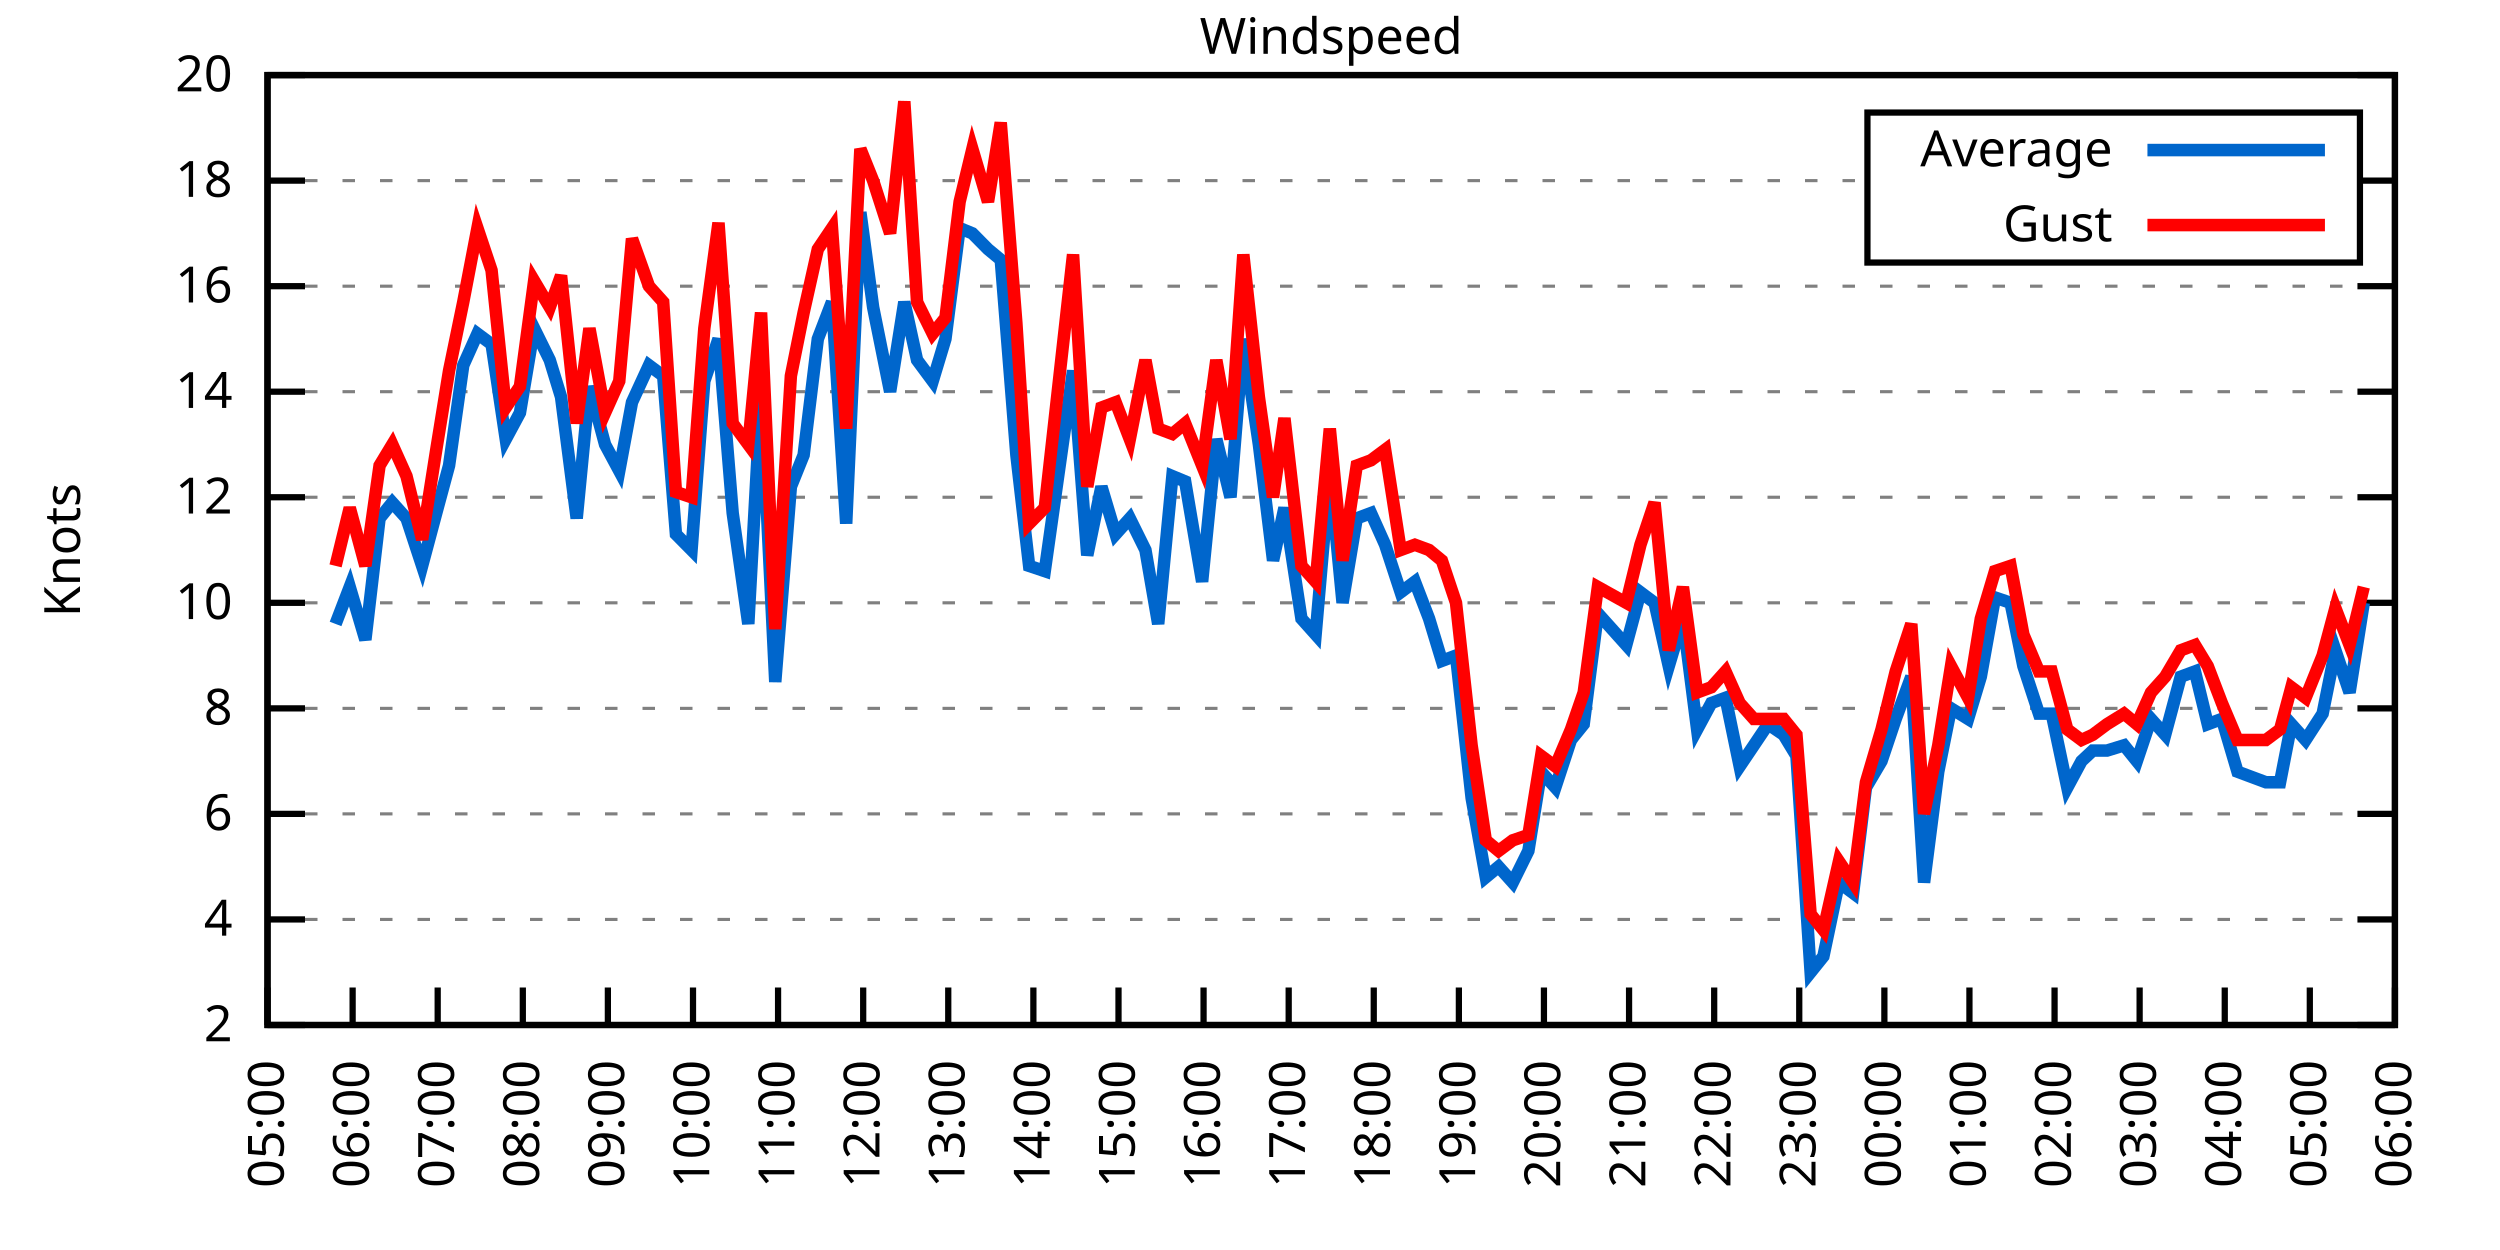
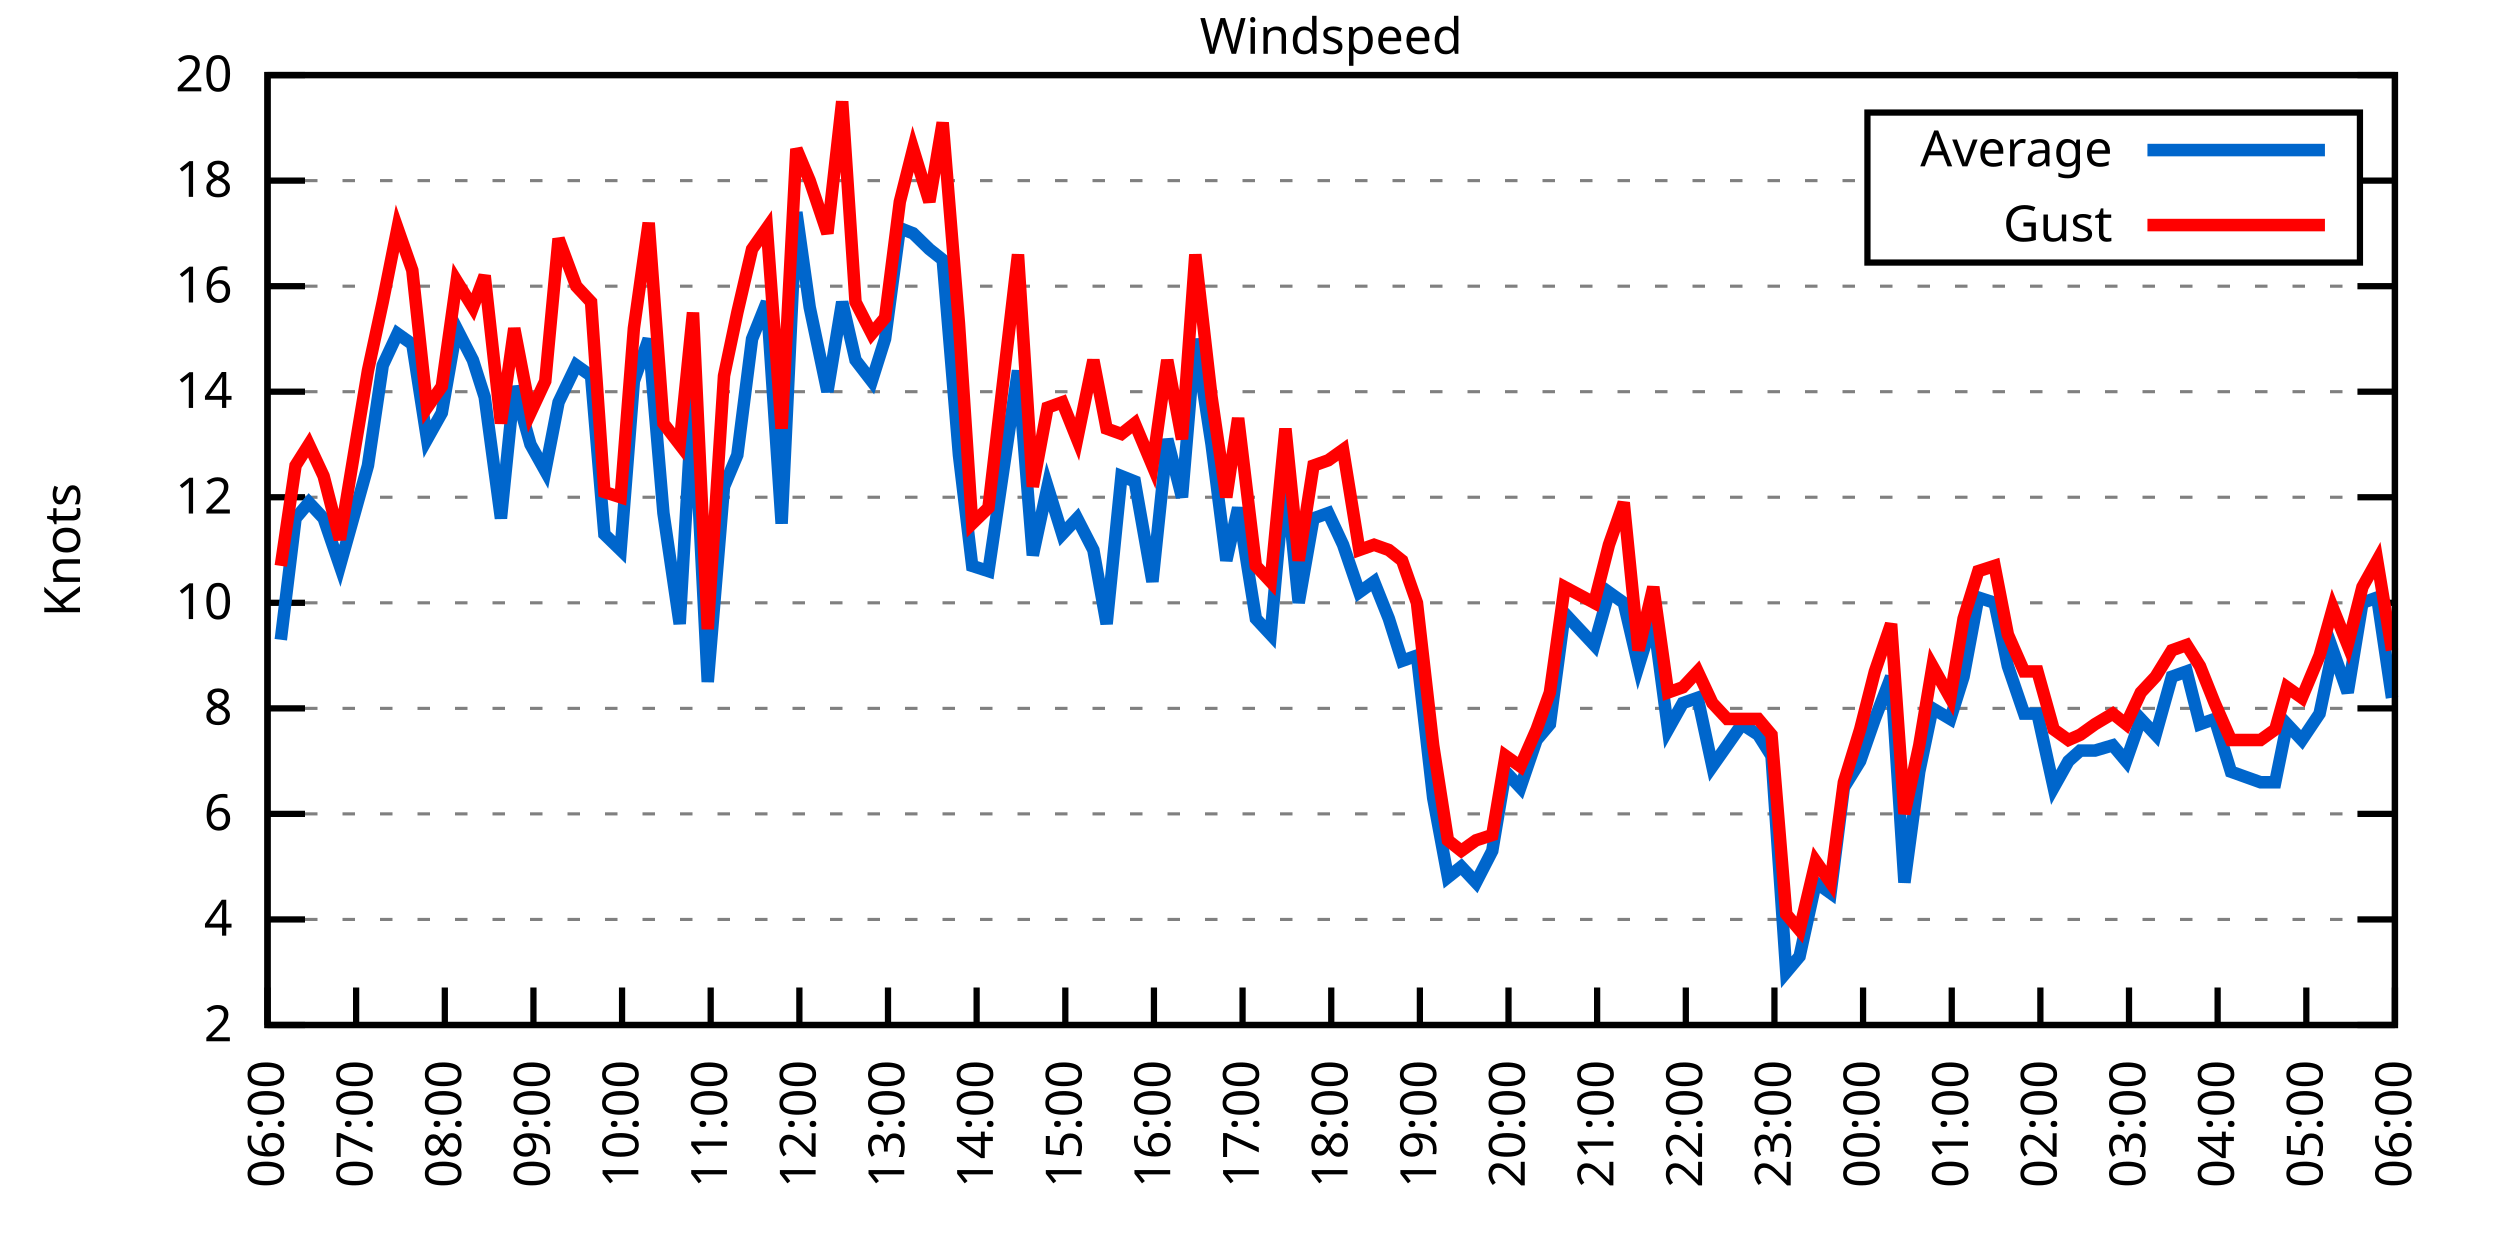
<svg xmlns="http://www.w3.org/2000/svg" xmlns:xlink="http://www.w3.org/1999/xlink" width="400" height="200" viewBox="0 0 400 200">
  <g id="gnuplot_canvas">
    <rect x="0" y="0" width="400" height="200" fill="none" />
    <defs>
      <circle id="gpDot" r="0.5" stroke-width="0.5" stroke="currentColor" />
      <path id="gpPt0" stroke-width="0.333" stroke="currentColor" d="M-1,0 h2 M0,-1 v2" />
      <path id="gpPt1" stroke-width="0.333" stroke="currentColor" d="M-1,-1 L1,1 M1,-1 L-1,1" />
      <path id="gpPt2" stroke-width="0.333" stroke="currentColor" d="M-1,0 L1,0 M0,-1 L0,1 M-1,-1 L1,1 M-1,1 L1,-1" />
      <rect id="gpPt3" stroke-width="0.333" stroke="currentColor" x="-1" y="-1" width="2" height="2" />
      <rect id="gpPt4" stroke-width="0.333" stroke="currentColor" fill="currentColor" x="-1" y="-1" width="2" height="2" />
      <circle id="gpPt5" stroke-width="0.333" stroke="currentColor" cx="0" cy="0" r="1" />
      <use xlink:href="#gpPt5" id="gpPt6" fill="currentColor" stroke="none" />
      <path id="gpPt7" stroke-width="0.333" stroke="currentColor" d="M0,-1.33 L-1.33,0.67 L1.33,0.67 z" />
      <use xlink:href="#gpPt7" id="gpPt8" fill="currentColor" stroke="none" />
      <use xlink:href="#gpPt7" id="gpPt9" stroke="currentColor" transform="rotate(180)" />
      <use xlink:href="#gpPt9" id="gpPt10" fill="currentColor" stroke="none" />
      <use xlink:href="#gpPt3" id="gpPt11" stroke="currentColor" transform="rotate(45)" />
      <use xlink:href="#gpPt11" id="gpPt12" fill="currentColor" stroke="none" />
      <path id="gpPt13" stroke-width="0.333" stroke="currentColor" d="M0,1.330 L1.265,0.411 L0.782,-1.067 L-0.782,-1.076 L-1.265,0.411 z" />
      <use xlink:href="#gpPt13" id="gpPt14" fill="currentColor" stroke="none" />
      <filter id="textbox" filterUnits="objectBoundingBox" x="0" y="0" height="1" width="1">
        <feFlood flood-color="white" flood-opacity="1" result="bgnd" />
        <feComposite in="SourceGraphic" in2="bgnd" operator="atop" />
      </filter>
      <filter id="greybox" filterUnits="objectBoundingBox" x="0" y="0" height="1" width="1">
        <feFlood flood-color="lightgrey" flood-opacity="1" result="grey" />
        <feComposite in="SourceGraphic" in2="grey" operator="atop" />
      </filter>
    </defs>
    <g fill="none" color="white" stroke="currentColor" stroke-width="1.00" stroke-linecap="butt" stroke-linejoin="miter">
</g>
    <g fill="none" color="black" stroke="currentColor" stroke-width="1.00" stroke-linecap="butt" stroke-linejoin="miter">
      <g stroke="none" shape-rendering="crispEdges">
        <polygon fill="rgb(255, 255, 255)" points="42.80,164.00 383.18,164.00 383.18,12.02 42.80,12.02 " />
      </g>
    </g>
    <g fill="none" color="black" stroke="currentColor" stroke-width="1.00" stroke-linecap="butt" stroke-linejoin="miter">
</g>
    <g fill="none" color="black" stroke="black" stroke-width="0.50" stroke-linecap="butt" stroke-linejoin="miter">
</g>
    <g fill="none" color="gray" stroke="currentColor" stroke-width="0.50" stroke-linecap="butt" stroke-linejoin="miter">
      <path stroke="gray" stroke-dasharray="2,4" class="gridline" d="M42.80,164.00 L383.19,164.00  " />
    </g>
    <g fill="none" color="gray" stroke="gray" stroke-width="1.00" stroke-linecap="butt" stroke-linejoin="miter">
</g>
    <g fill="none" color="black" stroke="currentColor" stroke-width="1.00" stroke-linecap="butt" stroke-linejoin="miter">
      <path stroke="black" d="M42.80,164.00 L48.80,164.00 M383.19,164.00 L377.19,164.00  " />
      <g transform="translate(37.20,166.60)" stroke="none" fill="black" font-family="Sans" font-size="8.00" text-anchor="end">
        <text>
          <tspan font-family="Sans"> 2</tspan>
        </text>
      </g>
    </g>
    <g fill="none" color="black" stroke="currentColor" stroke-width="1.00" stroke-linecap="butt" stroke-linejoin="miter">
</g>
    <g fill="none" color="black" stroke="black" stroke-width="0.50" stroke-linecap="butt" stroke-linejoin="miter">
</g>
    <g fill="none" color="gray" stroke="currentColor" stroke-width="0.50" stroke-linecap="butt" stroke-linejoin="miter">
      <path stroke="gray" stroke-dasharray="2,4" class="gridline" d="M42.80,147.11 L383.19,147.11  " />
    </g>
    <g fill="none" color="gray" stroke="gray" stroke-width="1.00" stroke-linecap="butt" stroke-linejoin="miter">
</g>
    <g fill="none" color="black" stroke="currentColor" stroke-width="1.00" stroke-linecap="butt" stroke-linejoin="miter">
      <path stroke="black" d="M42.80,147.11 L48.80,147.11 M383.19,147.11 L377.19,147.11  " />
      <g transform="translate(37.20,149.71)" stroke="none" fill="black" font-family="Sans" font-size="8.00" text-anchor="end">
        <text>
          <tspan font-family="Sans"> 4</tspan>
        </text>
      </g>
    </g>
    <g fill="none" color="black" stroke="currentColor" stroke-width="1.00" stroke-linecap="butt" stroke-linejoin="miter">
</g>
    <g fill="none" color="black" stroke="black" stroke-width="0.50" stroke-linecap="butt" stroke-linejoin="miter">
</g>
    <g fill="none" color="gray" stroke="currentColor" stroke-width="0.50" stroke-linecap="butt" stroke-linejoin="miter">
      <path stroke="gray" stroke-dasharray="2,4" class="gridline" d="M42.80,130.22 L383.19,130.22  " />
    </g>
    <g fill="none" color="gray" stroke="gray" stroke-width="1.00" stroke-linecap="butt" stroke-linejoin="miter">
</g>
    <g fill="none" color="black" stroke="currentColor" stroke-width="1.00" stroke-linecap="butt" stroke-linejoin="miter">
      <path stroke="black" d="M42.80,130.22 L48.80,130.22 M383.19,130.22 L377.19,130.22  " />
      <g transform="translate(37.20,132.82)" stroke="none" fill="black" font-family="Sans" font-size="8.00" text-anchor="end">
        <text>
          <tspan font-family="Sans"> 6</tspan>
        </text>
      </g>
    </g>
    <g fill="none" color="black" stroke="currentColor" stroke-width="1.00" stroke-linecap="butt" stroke-linejoin="miter">
</g>
    <g fill="none" color="black" stroke="black" stroke-width="0.50" stroke-linecap="butt" stroke-linejoin="miter">
</g>
    <g fill="none" color="gray" stroke="currentColor" stroke-width="0.50" stroke-linecap="butt" stroke-linejoin="miter">
      <path stroke="gray" stroke-dasharray="2,4" class="gridline" d="M42.80,113.34 L383.19,113.34  " />
    </g>
    <g fill="none" color="gray" stroke="gray" stroke-width="1.00" stroke-linecap="butt" stroke-linejoin="miter">
</g>
    <g fill="none" color="black" stroke="currentColor" stroke-width="1.00" stroke-linecap="butt" stroke-linejoin="miter">
      <path stroke="black" d="M42.80,113.34 L48.80,113.34 M383.19,113.34 L377.19,113.34  " />
      <g transform="translate(37.20,115.94)" stroke="none" fill="black" font-family="Sans" font-size="8.00" text-anchor="end">
        <text>
          <tspan font-family="Sans"> 8</tspan>
        </text>
      </g>
    </g>
    <g fill="none" color="black" stroke="currentColor" stroke-width="1.00" stroke-linecap="butt" stroke-linejoin="miter">
</g>
    <g fill="none" color="black" stroke="black" stroke-width="0.50" stroke-linecap="butt" stroke-linejoin="miter">
</g>
    <g fill="none" color="gray" stroke="currentColor" stroke-width="0.50" stroke-linecap="butt" stroke-linejoin="miter">
      <path stroke="gray" stroke-dasharray="2,4" class="gridline" d="M42.80,96.45 L383.19,96.45  " />
    </g>
    <g fill="none" color="gray" stroke="gray" stroke-width="1.00" stroke-linecap="butt" stroke-linejoin="miter">
</g>
    <g fill="none" color="black" stroke="currentColor" stroke-width="1.00" stroke-linecap="butt" stroke-linejoin="miter">
      <path stroke="black" d="M42.80,96.45 L48.80,96.45 M383.19,96.45 L377.19,96.45  " />
      <g transform="translate(37.20,99.05)" stroke="none" fill="black" font-family="Sans" font-size="8.00" text-anchor="end">
        <text>
          <tspan font-family="Sans"> 10</tspan>
        </text>
      </g>
    </g>
    <g fill="none" color="black" stroke="currentColor" stroke-width="1.00" stroke-linecap="butt" stroke-linejoin="miter">
</g>
    <g fill="none" color="black" stroke="black" stroke-width="0.50" stroke-linecap="butt" stroke-linejoin="miter">
</g>
    <g fill="none" color="gray" stroke="currentColor" stroke-width="0.50" stroke-linecap="butt" stroke-linejoin="miter">
      <path stroke="gray" stroke-dasharray="2,4" class="gridline" d="M42.80,79.56 L383.19,79.56  " />
    </g>
    <g fill="none" color="gray" stroke="gray" stroke-width="1.00" stroke-linecap="butt" stroke-linejoin="miter">
</g>
    <g fill="none" color="black" stroke="currentColor" stroke-width="1.00" stroke-linecap="butt" stroke-linejoin="miter">
      <path stroke="black" d="M42.80,79.56 L48.80,79.56 M383.19,79.56 L377.19,79.56  " />
      <g transform="translate(37.20,82.16)" stroke="none" fill="black" font-family="Sans" font-size="8.00" text-anchor="end">
        <text>
          <tspan font-family="Sans"> 12</tspan>
        </text>
      </g>
    </g>
    <g fill="none" color="black" stroke="currentColor" stroke-width="1.00" stroke-linecap="butt" stroke-linejoin="miter">
</g>
    <g fill="none" color="black" stroke="black" stroke-width="0.50" stroke-linecap="butt" stroke-linejoin="miter">
</g>
    <g fill="none" color="gray" stroke="currentColor" stroke-width="0.50" stroke-linecap="butt" stroke-linejoin="miter">
      <path stroke="gray" stroke-dasharray="2,4" class="gridline" d="M42.80,62.67 L383.19,62.67  " />
    </g>
    <g fill="none" color="gray" stroke="gray" stroke-width="1.00" stroke-linecap="butt" stroke-linejoin="miter">
</g>
    <g fill="none" color="black" stroke="currentColor" stroke-width="1.00" stroke-linecap="butt" stroke-linejoin="miter">
      <path stroke="black" d="M42.80,62.67 L48.80,62.67 M383.19,62.67 L377.19,62.67  " />
      <g transform="translate(37.20,65.27)" stroke="none" fill="black" font-family="Sans" font-size="8.00" text-anchor="end">
        <text>
          <tspan font-family="Sans"> 14</tspan>
        </text>
      </g>
    </g>
    <g fill="none" color="black" stroke="currentColor" stroke-width="1.00" stroke-linecap="butt" stroke-linejoin="miter">
</g>
    <g fill="none" color="black" stroke="black" stroke-width="0.50" stroke-linecap="butt" stroke-linejoin="miter">
</g>
    <g fill="none" color="gray" stroke="currentColor" stroke-width="0.50" stroke-linecap="butt" stroke-linejoin="miter">
      <path stroke="gray" stroke-dasharray="2,4" class="gridline" d="M42.80,45.79 L383.19,45.79  " />
    </g>
    <g fill="none" color="gray" stroke="gray" stroke-width="1.00" stroke-linecap="butt" stroke-linejoin="miter">
</g>
    <g fill="none" color="black" stroke="currentColor" stroke-width="1.00" stroke-linecap="butt" stroke-linejoin="miter">
      <path stroke="black" d="M42.80,45.79 L48.80,45.79 M383.19,45.79 L377.19,45.79  " />
      <g transform="translate(37.20,48.39)" stroke="none" fill="black" font-family="Sans" font-size="8.00" text-anchor="end">
        <text>
          <tspan font-family="Sans"> 16</tspan>
        </text>
      </g>
    </g>
    <g fill="none" color="black" stroke="currentColor" stroke-width="1.00" stroke-linecap="butt" stroke-linejoin="miter">
</g>
    <g fill="none" color="black" stroke="black" stroke-width="0.50" stroke-linecap="butt" stroke-linejoin="miter">
</g>
    <g fill="none" color="gray" stroke="currentColor" stroke-width="0.50" stroke-linecap="butt" stroke-linejoin="miter">
      <path stroke="gray" stroke-dasharray="2,4" class="gridline" d="M42.80,28.90 L298.79,28.90 M377.59,28.90 L383.19,28.90  " />
    </g>
    <g fill="none" color="gray" stroke="gray" stroke-width="1.00" stroke-linecap="butt" stroke-linejoin="miter">
</g>
    <g fill="none" color="black" stroke="currentColor" stroke-width="1.00" stroke-linecap="butt" stroke-linejoin="miter">
      <path stroke="black" d="M42.80,28.90 L48.80,28.90 M383.19,28.90 L377.19,28.90  " />
      <g transform="translate(37.20,31.50)" stroke="none" fill="black" font-family="Sans" font-size="8.00" text-anchor="end">
        <text>
          <tspan font-family="Sans"> 18</tspan>
        </text>
      </g>
    </g>
    <g fill="none" color="black" stroke="currentColor" stroke-width="1.00" stroke-linecap="butt" stroke-linejoin="miter">
</g>
    <g fill="none" color="black" stroke="black" stroke-width="0.50" stroke-linecap="butt" stroke-linejoin="miter">
</g>
    <g fill="none" color="gray" stroke="currentColor" stroke-width="0.50" stroke-linecap="butt" stroke-linejoin="miter">
      <path stroke="gray" stroke-dasharray="2,4" class="gridline" d="M42.80,12.01 L383.19,12.01  " />
    </g>
    <g fill="none" color="gray" stroke="gray" stroke-width="1.00" stroke-linecap="butt" stroke-linejoin="miter">
</g>
    <g fill="none" color="black" stroke="currentColor" stroke-width="1.00" stroke-linecap="butt" stroke-linejoin="miter">
      <path stroke="black" d="M42.80,12.01 L48.80,12.01 M383.19,12.01 L377.19,12.01  " />
      <g transform="translate(37.20,14.61)" stroke="none" fill="black" font-family="Sans" font-size="8.00" text-anchor="end">
        <text>
          <tspan font-family="Sans"> 20</tspan>
        </text>
      </g>
    </g>
    <g fill="none" color="black" stroke="currentColor" stroke-width="1.00" stroke-linecap="butt" stroke-linejoin="miter">
      <path stroke="black" d="M42.80,164.00 L42.80,158.00  " />
      <g transform="translate(45.40,169.60) rotate(270.00)" stroke="none" fill="black" font-family="Sans" font-size="8.00" text-anchor="end">
        <text>
-           <tspan font-family="Sans">05:00</tspan>
-         </text>
-       </g>
-     </g>
-     <g fill="none" color="black" stroke="currentColor" stroke-width="1.00" stroke-linecap="butt" stroke-linejoin="miter">
-       <path stroke="black" d="M56.42,164.00 L56.42,158.00  " />
-       <g transform="translate(59.02,169.60) rotate(270.00)" stroke="none" fill="black" font-family="Sans" font-size="8.00" text-anchor="end">
-         <text>
          <tspan font-family="Sans">06:00</tspan>
        </text>
      </g>
    </g>
    <g fill="none" color="black" stroke="currentColor" stroke-width="1.00" stroke-linecap="butt" stroke-linejoin="miter">
-       <path stroke="black" d="M70.03,164.00 L70.03,158.00  " />
-       <g transform="translate(72.63,169.60) rotate(270.00)" stroke="none" fill="black" font-family="Sans" font-size="8.00" text-anchor="end">
+       <path stroke="black" d="M56.98,164.00 L56.98,158.00  " />
+       <g transform="translate(59.58,169.60) rotate(270.00)" stroke="none" fill="black" font-family="Sans" font-size="8.00" text-anchor="end">
        <text>
          <tspan font-family="Sans">07:00</tspan>
        </text>
      </g>
    </g>
    <g fill="none" color="black" stroke="currentColor" stroke-width="1.00" stroke-linecap="butt" stroke-linejoin="miter">
-       <path stroke="black" d="M83.65,164.00 L83.65,158.00  " />
-       <g transform="translate(86.25,169.60) rotate(270.00)" stroke="none" fill="black" font-family="Sans" font-size="8.00" text-anchor="end">
+       <path stroke="black" d="M71.17,164.00 L71.17,158.00  " />
+       <g transform="translate(73.77,169.60) rotate(270.00)" stroke="none" fill="black" font-family="Sans" font-size="8.00" text-anchor="end">
        <text>
          <tspan font-family="Sans">08:00</tspan>
        </text>
      </g>
    </g>
    <g fill="none" color="black" stroke="currentColor" stroke-width="1.00" stroke-linecap="butt" stroke-linejoin="miter">
-       <path stroke="black" d="M97.26,164.00 L97.26,158.00  " />
-       <g transform="translate(99.86,169.60) rotate(270.00)" stroke="none" fill="black" font-family="Sans" font-size="8.00" text-anchor="end">
+       <path stroke="black" d="M85.35,164.00 L85.35,158.00  " />
+       <g transform="translate(87.95,169.60) rotate(270.00)" stroke="none" fill="black" font-family="Sans" font-size="8.00" text-anchor="end">
        <text>
          <tspan font-family="Sans">09:00</tspan>
        </text>
      </g>
    </g>
    <g fill="none" color="black" stroke="currentColor" stroke-width="1.00" stroke-linecap="butt" stroke-linejoin="miter">
-       <path stroke="black" d="M110.88,164.00 L110.88,158.00  " />
-       <g transform="translate(113.48,169.60) rotate(270.00)" stroke="none" fill="black" font-family="Sans" font-size="8.00" text-anchor="end">
+       <path stroke="black" d="M99.53,164.00 L99.53,158.00  " />
+       <g transform="translate(102.13,169.60) rotate(270.00)" stroke="none" fill="black" font-family="Sans" font-size="8.00" text-anchor="end">
        <text>
          <tspan font-family="Sans">10:00</tspan>
        </text>
      </g>
    </g>
    <g fill="none" color="black" stroke="currentColor" stroke-width="1.00" stroke-linecap="butt" stroke-linejoin="miter">
-       <path stroke="black" d="M124.49,164.00 L124.49,158.00  " />
-       <g transform="translate(127.09,169.60) rotate(270.00)" stroke="none" fill="black" font-family="Sans" font-size="8.00" text-anchor="end">
+       <path stroke="black" d="M113.71,164.00 L113.71,158.00  " />
+       <g transform="translate(116.31,169.60) rotate(270.00)" stroke="none" fill="black" font-family="Sans" font-size="8.00" text-anchor="end">
        <text>
          <tspan font-family="Sans">11:00</tspan>
        </text>
      </g>
    </g>
    <g fill="none" color="black" stroke="currentColor" stroke-width="1.00" stroke-linecap="butt" stroke-linejoin="miter">
-       <path stroke="black" d="M138.11,164.00 L138.11,158.00  " />
-       <g transform="translate(140.71,169.60) rotate(270.00)" stroke="none" fill="black" font-family="Sans" font-size="8.00" text-anchor="end">
+       <path stroke="black" d="M127.90,164.00 L127.90,158.00  " />
+       <g transform="translate(130.50,169.60) rotate(270.00)" stroke="none" fill="black" font-family="Sans" font-size="8.00" text-anchor="end">
        <text>
          <tspan font-family="Sans">12:00</tspan>
        </text>
      </g>
    </g>
    <g fill="none" color="black" stroke="currentColor" stroke-width="1.00" stroke-linecap="butt" stroke-linejoin="miter">
-       <path stroke="black" d="M151.72,164.00 L151.72,158.00  " />
-       <g transform="translate(154.32,169.60) rotate(270.00)" stroke="none" fill="black" font-family="Sans" font-size="8.00" text-anchor="end">
+       <path stroke="black" d="M142.08,164.00 L142.08,158.00  " />
+       <g transform="translate(144.68,169.60) rotate(270.00)" stroke="none" fill="black" font-family="Sans" font-size="8.00" text-anchor="end">
        <text>
          <tspan font-family="Sans">13:00</tspan>
        </text>
      </g>
    </g>
    <g fill="none" color="black" stroke="currentColor" stroke-width="1.00" stroke-linecap="butt" stroke-linejoin="miter">
-       <path stroke="black" d="M165.34,164.00 L165.34,158.00  " />
-       <g transform="translate(167.94,169.60) rotate(270.00)" stroke="none" fill="black" font-family="Sans" font-size="8.00" text-anchor="end">
+       <path stroke="black" d="M156.26,164.00 L156.26,158.00  " />
+       <g transform="translate(158.86,169.60) rotate(270.00)" stroke="none" fill="black" font-family="Sans" font-size="8.00" text-anchor="end">
        <text>
          <tspan font-family="Sans">14:00</tspan>
        </text>
      </g>
    </g>
    <g fill="none" color="black" stroke="currentColor" stroke-width="1.00" stroke-linecap="butt" stroke-linejoin="miter">
-       <path stroke="black" d="M178.96,164.00 L178.96,158.00  " />
-       <g transform="translate(181.56,169.60) rotate(270.00)" stroke="none" fill="black" font-family="Sans" font-size="8.00" text-anchor="end">
+       <path stroke="black" d="M170.45,164.00 L170.45,158.00  " />
+       <g transform="translate(173.05,169.60) rotate(270.00)" stroke="none" fill="black" font-family="Sans" font-size="8.00" text-anchor="end">
        <text>
          <tspan font-family="Sans">15:00</tspan>
        </text>
      </g>
    </g>
    <g fill="none" color="black" stroke="currentColor" stroke-width="1.00" stroke-linecap="butt" stroke-linejoin="miter">
-       <path stroke="black" d="M192.57,164.00 L192.57,158.00  " />
-       <g transform="translate(195.17,169.60) rotate(270.00)" stroke="none" fill="black" font-family="Sans" font-size="8.00" text-anchor="end">
+       <path stroke="black" d="M184.63,164.00 L184.63,158.00  " />
+       <g transform="translate(187.23,169.60) rotate(270.00)" stroke="none" fill="black" font-family="Sans" font-size="8.00" text-anchor="end">
        <text>
          <tspan font-family="Sans">16:00</tspan>
        </text>
      </g>
    </g>
    <g fill="none" color="black" stroke="currentColor" stroke-width="1.00" stroke-linecap="butt" stroke-linejoin="miter">
-       <path stroke="black" d="M206.19,164.00 L206.19,158.00  " />
-       <g transform="translate(208.79,169.60) rotate(270.00)" stroke="none" fill="black" font-family="Sans" font-size="8.00" text-anchor="end">
+       <path stroke="black" d="M198.81,164.00 L198.81,158.00  " />
+       <g transform="translate(201.41,169.60) rotate(270.00)" stroke="none" fill="black" font-family="Sans" font-size="8.00" text-anchor="end">
        <text>
          <tspan font-family="Sans">17:00</tspan>
        </text>
      </g>
    </g>
    <g fill="none" color="black" stroke="currentColor" stroke-width="1.00" stroke-linecap="butt" stroke-linejoin="miter">
-       <path stroke="black" d="M219.80,164.00 L219.80,158.00  " />
-       <g transform="translate(222.40,169.60) rotate(270.00)" stroke="none" fill="black" font-family="Sans" font-size="8.00" text-anchor="end">
+       <path stroke="black" d="M213.00,164.00 L213.00,158.00  " />
+       <g transform="translate(215.60,169.60) rotate(270.00)" stroke="none" fill="black" font-family="Sans" font-size="8.00" text-anchor="end">
        <text>
          <tspan font-family="Sans">18:00</tspan>
        </text>
      </g>
    </g>
    <g fill="none" color="black" stroke="currentColor" stroke-width="1.00" stroke-linecap="butt" stroke-linejoin="miter">
-       <path stroke="black" d="M233.42,164.00 L233.42,158.00  " />
-       <g transform="translate(236.02,169.60) rotate(270.00)" stroke="none" fill="black" font-family="Sans" font-size="8.00" text-anchor="end">
+       <path stroke="black" d="M227.18,164.00 L227.18,158.00  " />
+       <g transform="translate(229.78,169.60) rotate(270.00)" stroke="none" fill="black" font-family="Sans" font-size="8.00" text-anchor="end">
        <text>
          <tspan font-family="Sans">19:00</tspan>
        </text>
      </g>
    </g>
    <g fill="none" color="black" stroke="currentColor" stroke-width="1.00" stroke-linecap="butt" stroke-linejoin="miter">
-       <path stroke="black" d="M247.03,164.00 L247.03,158.00  " />
-       <g transform="translate(249.63,169.60) rotate(270.00)" stroke="none" fill="black" font-family="Sans" font-size="8.00" text-anchor="end">
+       <path stroke="black" d="M241.36,164.00 L241.36,158.00  " />
+       <g transform="translate(243.96,169.60) rotate(270.00)" stroke="none" fill="black" font-family="Sans" font-size="8.00" text-anchor="end">
        <text>
          <tspan font-family="Sans">20:00</tspan>
        </text>
      </g>
    </g>
    <g fill="none" color="black" stroke="currentColor" stroke-width="1.00" stroke-linecap="butt" stroke-linejoin="miter">
-       <path stroke="black" d="M260.65,164.00 L260.65,158.00  " />
-       <g transform="translate(263.25,169.60) rotate(270.00)" stroke="none" fill="black" font-family="Sans" font-size="8.00" text-anchor="end">
+       <path stroke="black" d="M255.54,164.00 L255.54,158.00  " />
+       <g transform="translate(258.14,169.60) rotate(270.00)" stroke="none" fill="black" font-family="Sans" font-size="8.00" text-anchor="end">
        <text>
          <tspan font-family="Sans">21:00</tspan>
        </text>
      </g>
    </g>
    <g fill="none" color="black" stroke="currentColor" stroke-width="1.00" stroke-linecap="butt" stroke-linejoin="miter">
-       <path stroke="black" d="M274.27,164.00 L274.27,158.00  " />
-       <g transform="translate(276.87,169.60) rotate(270.00)" stroke="none" fill="black" font-family="Sans" font-size="8.00" text-anchor="end">
+       <path stroke="black" d="M269.73,164.00 L269.73,158.00  " />
+       <g transform="translate(272.33,169.60) rotate(270.00)" stroke="none" fill="black" font-family="Sans" font-size="8.00" text-anchor="end">
        <text>
          <tspan font-family="Sans">22:00</tspan>
        </text>
      </g>
    </g>
    <g fill="none" color="black" stroke="currentColor" stroke-width="1.00" stroke-linecap="butt" stroke-linejoin="miter">
-       <path stroke="black" d="M287.88,164.00 L287.88,158.00  " />
-       <g transform="translate(290.48,169.60) rotate(270.00)" stroke="none" fill="black" font-family="Sans" font-size="8.00" text-anchor="end">
+       <path stroke="black" d="M283.91,164.00 L283.91,158.00  " />
+       <g transform="translate(286.51,169.60) rotate(270.00)" stroke="none" fill="black" font-family="Sans" font-size="8.00" text-anchor="end">
        <text>
          <tspan font-family="Sans">23:00</tspan>
        </text>
      </g>
    </g>
    <g fill="none" color="black" stroke="currentColor" stroke-width="1.00" stroke-linecap="butt" stroke-linejoin="miter">
-       <path stroke="black" d="M301.50,164.00 L301.50,158.00  " />
-       <g transform="translate(304.10,169.60) rotate(270.00)" stroke="none" fill="black" font-family="Sans" font-size="8.00" text-anchor="end">
+       <path stroke="black" d="M298.09,164.00 L298.09,158.00  " />
+       <g transform="translate(300.69,169.60) rotate(270.00)" stroke="none" fill="black" font-family="Sans" font-size="8.00" text-anchor="end">
        <text>
          <tspan font-family="Sans">00:00</tspan>
        </text>
      </g>
    </g>
    <g fill="none" color="black" stroke="currentColor" stroke-width="1.00" stroke-linecap="butt" stroke-linejoin="miter">
-       <path stroke="black" d="M315.11,164.00 L315.11,158.00  " />
-       <g transform="translate(317.71,169.60) rotate(270.00)" stroke="none" fill="black" font-family="Sans" font-size="8.00" text-anchor="end">
+       <path stroke="black" d="M312.28,164.00 L312.28,158.00  " />
+       <g transform="translate(314.88,169.60) rotate(270.00)" stroke="none" fill="black" font-family="Sans" font-size="8.00" text-anchor="end">
        <text>
          <tspan font-family="Sans">01:00</tspan>
        </text>
      </g>
    </g>
    <g fill="none" color="black" stroke="currentColor" stroke-width="1.00" stroke-linecap="butt" stroke-linejoin="miter">
-       <path stroke="black" d="M328.73,164.00 L328.73,158.00  " />
-       <g transform="translate(331.33,169.60) rotate(270.00)" stroke="none" fill="black" font-family="Sans" font-size="8.00" text-anchor="end">
+       <path stroke="black" d="M326.46,164.00 L326.46,158.00  " />
+       <g transform="translate(329.06,169.60) rotate(270.00)" stroke="none" fill="black" font-family="Sans" font-size="8.00" text-anchor="end">
        <text>
          <tspan font-family="Sans">02:00</tspan>
        </text>
      </g>
    </g>
    <g fill="none" color="black" stroke="currentColor" stroke-width="1.00" stroke-linecap="butt" stroke-linejoin="miter">
-       <path stroke="black" d="M342.34,164.00 L342.34,158.00  " />
-       <g transform="translate(344.94,169.60) rotate(270.00)" stroke="none" fill="black" font-family="Sans" font-size="8.00" text-anchor="end">
+       <path stroke="black" d="M340.64,164.00 L340.64,158.00  " />
+       <g transform="translate(343.24,169.60) rotate(270.00)" stroke="none" fill="black" font-family="Sans" font-size="8.00" text-anchor="end">
        <text>
          <tspan font-family="Sans">03:00</tspan>
        </text>
      </g>
    </g>
    <g fill="none" color="black" stroke="currentColor" stroke-width="1.00" stroke-linecap="butt" stroke-linejoin="miter">
-       <path stroke="black" d="M355.96,164.00 L355.96,158.00  " />
-       <g transform="translate(358.56,169.60) rotate(270.00)" stroke="none" fill="black" font-family="Sans" font-size="8.00" text-anchor="end">
+       <path stroke="black" d="M354.82,164.00 L354.82,158.00  " />
+       <g transform="translate(357.42,169.60) rotate(270.00)" stroke="none" fill="black" font-family="Sans" font-size="8.00" text-anchor="end">
        <text>
          <tspan font-family="Sans">04:00</tspan>
        </text>
      </g>
    </g>
    <g fill="none" color="black" stroke="currentColor" stroke-width="1.00" stroke-linecap="butt" stroke-linejoin="miter">
-       <path stroke="black" d="M369.57,164.00 L369.57,158.00  " />
-       <g transform="translate(372.17,169.60) rotate(270.00)" stroke="none" fill="black" font-family="Sans" font-size="8.00" text-anchor="end">
+       <path stroke="black" d="M369.01,164.00 L369.01,158.00  " />
+       <g transform="translate(371.61,169.60) rotate(270.00)" stroke="none" fill="black" font-family="Sans" font-size="8.00" text-anchor="end">
        <text>
          <tspan font-family="Sans">05:00</tspan>
        </text>
      </g>
    </g>
    <g fill="none" color="black" stroke="currentColor" stroke-width="1.00" stroke-linecap="butt" stroke-linejoin="miter">
      <path stroke="black" d="M383.19,164.00 L383.19,158.00  " />
      <g transform="translate(385.79,169.60) rotate(270.00)" stroke="none" fill="black" font-family="Sans" font-size="8.00" text-anchor="end">
        <text>
          <tspan font-family="Sans">06:00</tspan>
        </text>
      </g>
    </g>
    <g fill="none" color="black" stroke="currentColor" stroke-width="1.00" stroke-linecap="butt" stroke-linejoin="miter">
</g>
    <g fill="none" color="black" stroke="currentColor" stroke-width="1.00" stroke-linecap="butt" stroke-linejoin="miter">
      <path stroke="black" d="M42.80,12.01 L42.80,164.00 L383.19,164.00 L383.19,12.01 L42.80,12.01 Z  " />
    </g>
    <g fill="none" color="black" stroke="currentColor" stroke-width="1.00" stroke-linecap="butt" stroke-linejoin="miter">
</g>
    <g fill="none" color="black" stroke="currentColor" stroke-width="1.00" stroke-linecap="butt" stroke-linejoin="miter">
      <path stroke="black" d="M298.79,42.01 L298.79,18.01 L377.59,18.01 L377.59,42.01 L298.79,42.01 Z  " />
    </g>
    <g id="Windspeed_plot_1">
      <g fill="none" color="white" stroke="black" stroke-width="2.00" stroke-linecap="butt" stroke-linejoin="miter">
</g>
      <g fill="none" color="black" stroke="currentColor" stroke-width="2.00" stroke-linecap="butt" stroke-linejoin="miter">
        <g transform="translate(337.99,26.61)" stroke="none" fill="black" font-family="Sans" font-size="8.00" text-anchor="end">
          <text>
            <tspan font-family="Sans">Average</tspan>
          </text>
        </g>
      </g>
      <g fill="none" color="black" stroke="currentColor" stroke-width="2.00" stroke-linecap="butt" stroke-linejoin="miter">
-         <path stroke="rgb(  0, 102, 204)" d="M343.59,24.01 L371.99,24.01 M53.69,99.83 L55.96,93.92 L58.46,102.36 L60.73,82.94 L62.77,80.41 L65.04,82.94   L67.54,90.54 L69.80,82.09 L71.85,74.49 L74.12,58.45 L76.39,53.39 L78.65,55.07 L80.92,70.27 L83.19,66.05   L85.46,52.54 L87.96,57.61 L89.77,63.52 L92.27,82.94 L94.31,61.83 L96.81,71.12 L99.08,75.34 L101.12,64.36   L103.84,58.45 L106.11,60.14 L108.15,85.47 L110.65,88.00 L112.69,60.98 L114.96,54.23 L117.23,82.09 L119.73,99.83   L121.77,62.67 L124.04,109.11 L126.54,77.87 L128.58,72.81 L130.85,54.23 L133.12,48.32 L135.39,83.78 L137.66,33.96   L139.70,49.16 L142.42,62.67 L144.69,48.32 L146.73,57.61 L149.23,60.98 L151.27,54.23 L153.54,36.50 L155.58,37.34   L158.08,39.87 L160.12,41.56 L162.62,72.81 L164.66,90.54 L167.16,91.38 L171.69,59.30 L173.96,88.85 L176.23,77.87   L178.50,85.47 L180.77,82.94 L183.27,88.00 L185.31,99.83 L187.58,76.18 L189.62,77.03 L192.34,93.07 L194.61,70.27   L196.88,79.56 L198.93,54.23 L201.42,71.12 L203.69,89.69 L205.51,81.25 L208.23,98.98 L210.50,101.52 L212.77,75.34   L214.81,96.45 L217.08,82.94 L219.35,82.09 L221.62,87.16 L224.11,94.76 L226.38,93.07 L228.65,98.98 L230.70,105.74   L232.96,104.89 L235.46,127.69 L237.73,140.36 L239.77,138.67 L242.04,141.20 L244.54,136.14 L246.58,123.47 L248.85,126.00   L251.35,118.40 L253.39,115.87 L255.66,98.14 L260.20,103.20 L262.47,94.76 L264.73,96.45 L267.00,106.58 L269.27,98.98   L271.54,116.71 L273.81,112.49 L276.08,111.65 L278.35,122.62 L280.62,119.25 L282.89,115.87 L285.38,117.56 L287.43,120.94   L289.70,155.56 L291.74,153.02 L294.23,141.20 L296.50,142.89 L298.55,126.00 L301.04,121.78 L303.31,115.03 L305.81,108.27   L307.85,141.20 L310.12,123.47 L312.16,113.34 L314.89,115.03 L316.93,108.27 L319.20,95.60 L321.69,96.45 L323.74,106.58   L326.23,114.18 L328.27,114.18 L330.77,126.00 L333.04,121.78 L334.85,120.09 L337.12,120.09 L339.85,119.25 L341.89,121.78   L344.16,115.03 L346.43,117.56 L348.92,108.27 L351.19,107.43 L353.24,115.87 L355.50,115.03 L358.00,123.47 L362.54,125.16   L364.81,125.16 L366.62,115.87 L368.89,118.40 L371.62,114.18 L373.66,104.05 L375.93,110.80 L378.20,96.45  " />
+         <path stroke="rgb(  0, 102, 204)" d="M343.59,24.01 L371.99,24.01 M44.93,102.36 L47.29,82.94 L49.42,80.41 L51.78,82.94 L54.38,90.54 L56.75,82.09   L58.87,74.49 L61.24,58.45 L63.60,53.39 L65.97,55.07 L68.33,70.27 L70.69,66.05 L73.06,52.54 L75.66,57.61   L77.55,63.52 L80.15,82.94 L82.28,61.83 L84.88,71.12 L87.24,75.34 L89.37,64.36 L92.20,58.45 L94.57,60.14   L96.70,85.47 L99.30,88.00 L101.42,60.98 L103.79,54.23 L106.15,82.09 L108.75,99.83 L110.88,62.67 L113.24,109.11   L115.84,77.87 L117.97,72.81 L120.33,54.23 L122.70,48.32 L125.06,83.78 L127.42,33.96 L129.55,49.16 L132.39,62.67   L134.75,48.32 L136.88,57.61 L139.48,60.98 L141.61,54.23 L143.97,36.50 L146.10,37.34 L148.70,39.87 L150.83,41.56   L153.43,72.81 L155.55,90.54 L158.15,91.38 L162.88,59.30 L165.25,88.85 L167.61,77.87 L169.97,85.47 L172.34,82.94   L174.94,88.00 L177.06,99.83 L179.43,76.18 L181.56,77.03 L184.39,93.07 L186.76,70.27 L189.12,79.56 L191.25,54.23   L193.85,71.12 L196.21,89.69 L198.10,81.25 L200.94,98.98 L203.30,101.52 L205.67,75.34 L207.79,96.45 L210.16,82.94   L212.52,82.09 L214.89,87.16 L217.49,94.76 L219.85,93.07 L222.21,98.98 L224.34,105.74 L226.71,104.89 L229.31,127.69   L231.67,140.36 L233.80,138.67 L236.16,141.20 L238.76,136.14 L240.89,123.47 L243.25,126.00 L245.85,118.40 L247.98,115.87   L250.34,98.14 L255.07,103.20 L257.43,94.76 L259.80,96.45 L262.16,106.58 L264.53,98.98 L266.89,116.71 L269.25,112.49   L271.62,111.65 L273.98,122.62 L276.35,119.25 L278.71,115.87 L281.31,117.56 L283.44,120.94 L285.80,155.56 L287.93,153.02   L290.53,141.20 L292.89,142.89 L295.02,126.00 L297.62,121.78 L299.98,115.03 L302.58,108.27 L304.71,141.20 L307.08,123.47   L309.20,113.34 L312.04,115.03 L314.17,108.27 L316.53,95.60 L319.13,96.45 L321.26,106.58 L323.86,114.18 L325.99,114.18   L328.59,126.00 L330.95,121.78 L332.84,120.09 L335.20,120.09 L338.04,119.25 L340.17,121.78 L342.53,115.03 L344.90,117.56   L347.50,108.27 L349.86,107.43 L351.99,115.87 L354.35,115.03 L356.95,123.47 L361.68,125.16 L364.04,125.16 L365.93,115.87   L368.30,118.40 L371.13,114.18 L373.26,104.05 L375.63,110.80 L377.99,96.45 L380.35,95.60 L382.72,111.65  " />
      </g>
    </g>
    <g id="Windspeed_plot_2">
      <g fill="none" color="black" stroke="currentColor" stroke-width="2.00" stroke-linecap="butt" stroke-linejoin="miter">
        <g transform="translate(337.99,38.61)" stroke="none" fill="black" font-family="Sans" font-size="8.00" text-anchor="end">
          <text>
            <tspan font-family="Sans">Gust</tspan>
          </text>
        </g>
      </g>
      <g fill="none" color="black" stroke="currentColor" stroke-width="2.00" stroke-linecap="butt" stroke-linejoin="miter">
-         <path stroke="rgb(255,   0,   0)" d="M343.59,36.01 L371.99,36.01 M53.69,90.54 L55.96,81.25 L58.46,90.54 L60.73,74.49 L62.77,71.12 L65.04,76.18   L67.54,86.32 L69.80,71.96 L71.85,59.30 L74.12,48.32 L76.39,36.50 L78.65,43.25 L80.92,65.21 L83.19,61.83   L85.46,44.94 L87.96,49.16 L89.77,44.10 L92.27,67.74 L94.31,52.54 L96.81,66.05 L99.08,60.98 L101.12,38.19   L103.84,45.79 L106.11,48.32 L108.15,78.72 L110.65,79.56 L112.69,52.54 L114.96,35.65 L117.23,67.74 L119.73,71.12   L121.77,50.01 L124.04,100.67 L126.54,60.14 L128.58,50.01 L130.85,39.87 L133.12,36.50 L135.39,68.58 L137.66,23.83   L139.70,28.90 L142.42,37.34 L144.69,16.23 L146.73,48.32 L149.23,53.39 L151.27,50.85 L153.54,32.28 L155.58,23.83   L158.08,32.28 L160.12,19.61 L162.62,51.70 L164.66,83.78 L167.16,81.25 L171.69,40.72 L173.96,77.87 L176.23,65.21   L178.50,64.36 L180.77,70.27 L183.27,57.61 L185.31,68.58 L187.58,69.43 L189.62,67.74 L192.34,74.49 L194.61,57.61   L196.88,70.27 L198.93,40.72 L201.42,63.52 L203.69,79.56 L205.51,66.90 L208.23,90.54 L210.50,93.07 L212.77,68.58   L214.81,89.69 L217.08,74.49 L219.35,73.65 L221.62,71.96 L224.11,88.00 L226.38,87.16 L228.65,88.00 L230.70,89.69   L232.96,96.45 L235.46,119.25 L237.73,134.45 L239.77,136.14 L242.04,134.45 L244.54,133.60 L246.58,120.94 L248.85,122.62   L251.35,116.71 L253.39,110.80 L255.66,93.92 L260.20,96.45 L262.47,87.16 L264.73,80.41 L267.00,104.05 L269.27,93.92   L271.54,110.80 L273.81,109.96 L276.08,107.43 L278.35,112.49 L280.62,115.03 L282.89,115.03 L285.38,115.03 L287.43,117.56   L289.70,146.27 L291.74,148.80 L294.23,137.82 L296.50,141.20 L298.55,125.16 L301.04,116.71 L303.31,107.43 L305.81,99.83   L307.85,130.22 L310.12,119.25 L312.16,106.58 L314.89,111.65 L316.93,98.98 L319.20,91.38 L321.69,90.54 L323.74,101.52   L326.23,107.43 L328.27,107.43 L330.77,116.71 L333.04,118.40 L334.85,117.56 L337.12,115.87 L339.85,114.18 L341.89,115.87   L344.16,110.80 L346.43,108.27 L348.92,104.05 L351.19,103.20 L353.24,106.58 L355.50,112.49 L358.00,118.40 L362.54,118.40   L364.81,116.71 L366.62,109.96 L368.89,111.65 L371.62,104.89 L373.66,97.29 L375.93,103.20 L378.20,93.92  " />
+         <path stroke="rgb(255,   0,   0)" d="M343.59,36.01 L371.99,36.01 M44.93,90.54 L47.29,74.49 L49.42,71.12 L51.78,76.18 L54.38,86.32 L56.75,71.96   L58.87,59.30 L61.24,48.32 L63.60,36.50 L65.97,43.25 L68.33,65.21 L70.69,61.83 L73.06,44.94 L75.66,49.16   L77.55,44.10 L80.15,67.74 L82.28,52.54 L84.88,66.05 L87.24,60.98 L89.37,38.19 L92.20,45.79 L94.57,48.32   L96.70,78.72 L99.30,79.56 L101.42,52.54 L103.79,35.65 L106.15,67.74 L108.75,71.12 L110.88,50.01 L113.24,100.67   L115.84,60.14 L117.97,50.01 L120.33,39.87 L122.70,36.50 L125.06,68.58 L127.42,23.83 L129.55,28.90 L132.39,37.34   L134.75,16.23 L136.88,48.32 L139.48,53.39 L141.61,50.85 L143.97,32.28 L146.10,23.83 L148.70,32.28 L150.83,19.61   L153.43,51.70 L155.55,83.78 L158.15,81.25 L162.88,40.72 L165.25,77.87 L167.61,65.21 L169.97,64.36 L172.34,70.27   L174.94,57.61 L177.06,68.58 L179.43,69.43 L181.56,67.74 L184.39,74.49 L186.76,57.61 L189.12,70.27 L191.25,40.72   L193.85,63.52 L196.21,79.56 L198.10,66.90 L200.94,90.54 L203.30,93.07 L205.67,68.58 L207.79,89.69 L210.16,74.49   L212.52,73.65 L214.89,71.96 L217.49,88.00 L219.85,87.16 L222.21,88.00 L224.34,89.69 L226.71,96.45 L229.31,119.25   L231.67,134.45 L233.80,136.14 L236.16,134.45 L238.76,133.60 L240.89,120.94 L243.25,122.62 L245.85,116.71 L247.98,110.80   L250.34,93.92 L255.07,96.45 L257.43,87.16 L259.80,80.41 L262.16,104.05 L264.53,93.92 L266.89,110.80 L269.25,109.96   L271.62,107.43 L273.98,112.49 L276.35,115.03 L278.71,115.03 L281.31,115.03 L283.44,117.56 L285.80,146.27 L287.93,148.80   L290.53,137.82 L292.89,141.20 L295.02,125.16 L297.62,116.71 L299.98,107.43 L302.58,99.83 L304.71,130.22 L307.08,119.25   L309.20,106.58 L312.04,111.65 L314.17,98.98 L316.53,91.38 L319.13,90.54 L321.26,101.52 L323.86,107.43 L325.99,107.43   L328.59,116.71 L330.95,118.40 L332.84,117.56 L335.20,115.87 L338.04,114.18 L340.17,115.87 L342.53,110.80 L344.90,108.27   L347.50,104.05 L349.86,103.20 L351.99,106.58 L354.35,112.49 L356.95,118.40 L361.68,118.40 L364.04,116.71 L365.93,109.96   L368.30,111.65 L371.13,104.89 L373.26,97.29 L375.63,103.20 L377.99,93.92 L380.35,89.69 L382.72,104.05  " />
      </g>
    </g>
    <g fill="none" color="black" stroke="currentColor" stroke-width="2.00" stroke-linecap="butt" stroke-linejoin="miter">
</g>
    <g fill="none" color="black" stroke="black" stroke-width="1.00" stroke-linecap="butt" stroke-linejoin="miter">
</g>
    <g fill="none" color="black" stroke="currentColor" stroke-width="1.00" stroke-linecap="butt" stroke-linejoin="miter">
      <path stroke="black" d="M42.80,12.01 L42.80,164.00 L383.19,164.00 L383.19,12.01 L42.80,12.01 Z  " />
      <g transform="translate(12.80,88.01) rotate(270.00)" stroke="none" fill="black" font-family="Sans" font-size="8.00" text-anchor="middle">
        <text>
          <tspan font-family="Sans">Knots</tspan>
        </text>
      </g>
    </g>
    <g fill="none" color="black" stroke="currentColor" stroke-width="1.00" stroke-linecap="butt" stroke-linejoin="miter">
</g>
    <g fill="none" color="black" stroke="currentColor" stroke-width="1.00" stroke-linecap="butt" stroke-linejoin="miter">
      <g transform="translate(212.99,8.61)" stroke="none" fill="black" font-family="Sans" font-size="8.00" text-anchor="middle">
        <text>
          <tspan font-family="Sans">Windspeed</tspan>
        </text>
      </g>
    </g>
    <g fill="none" color="black" stroke="currentColor" stroke-width="1.00" stroke-linecap="butt" stroke-linejoin="miter">
</g>
  </g>
</svg>
